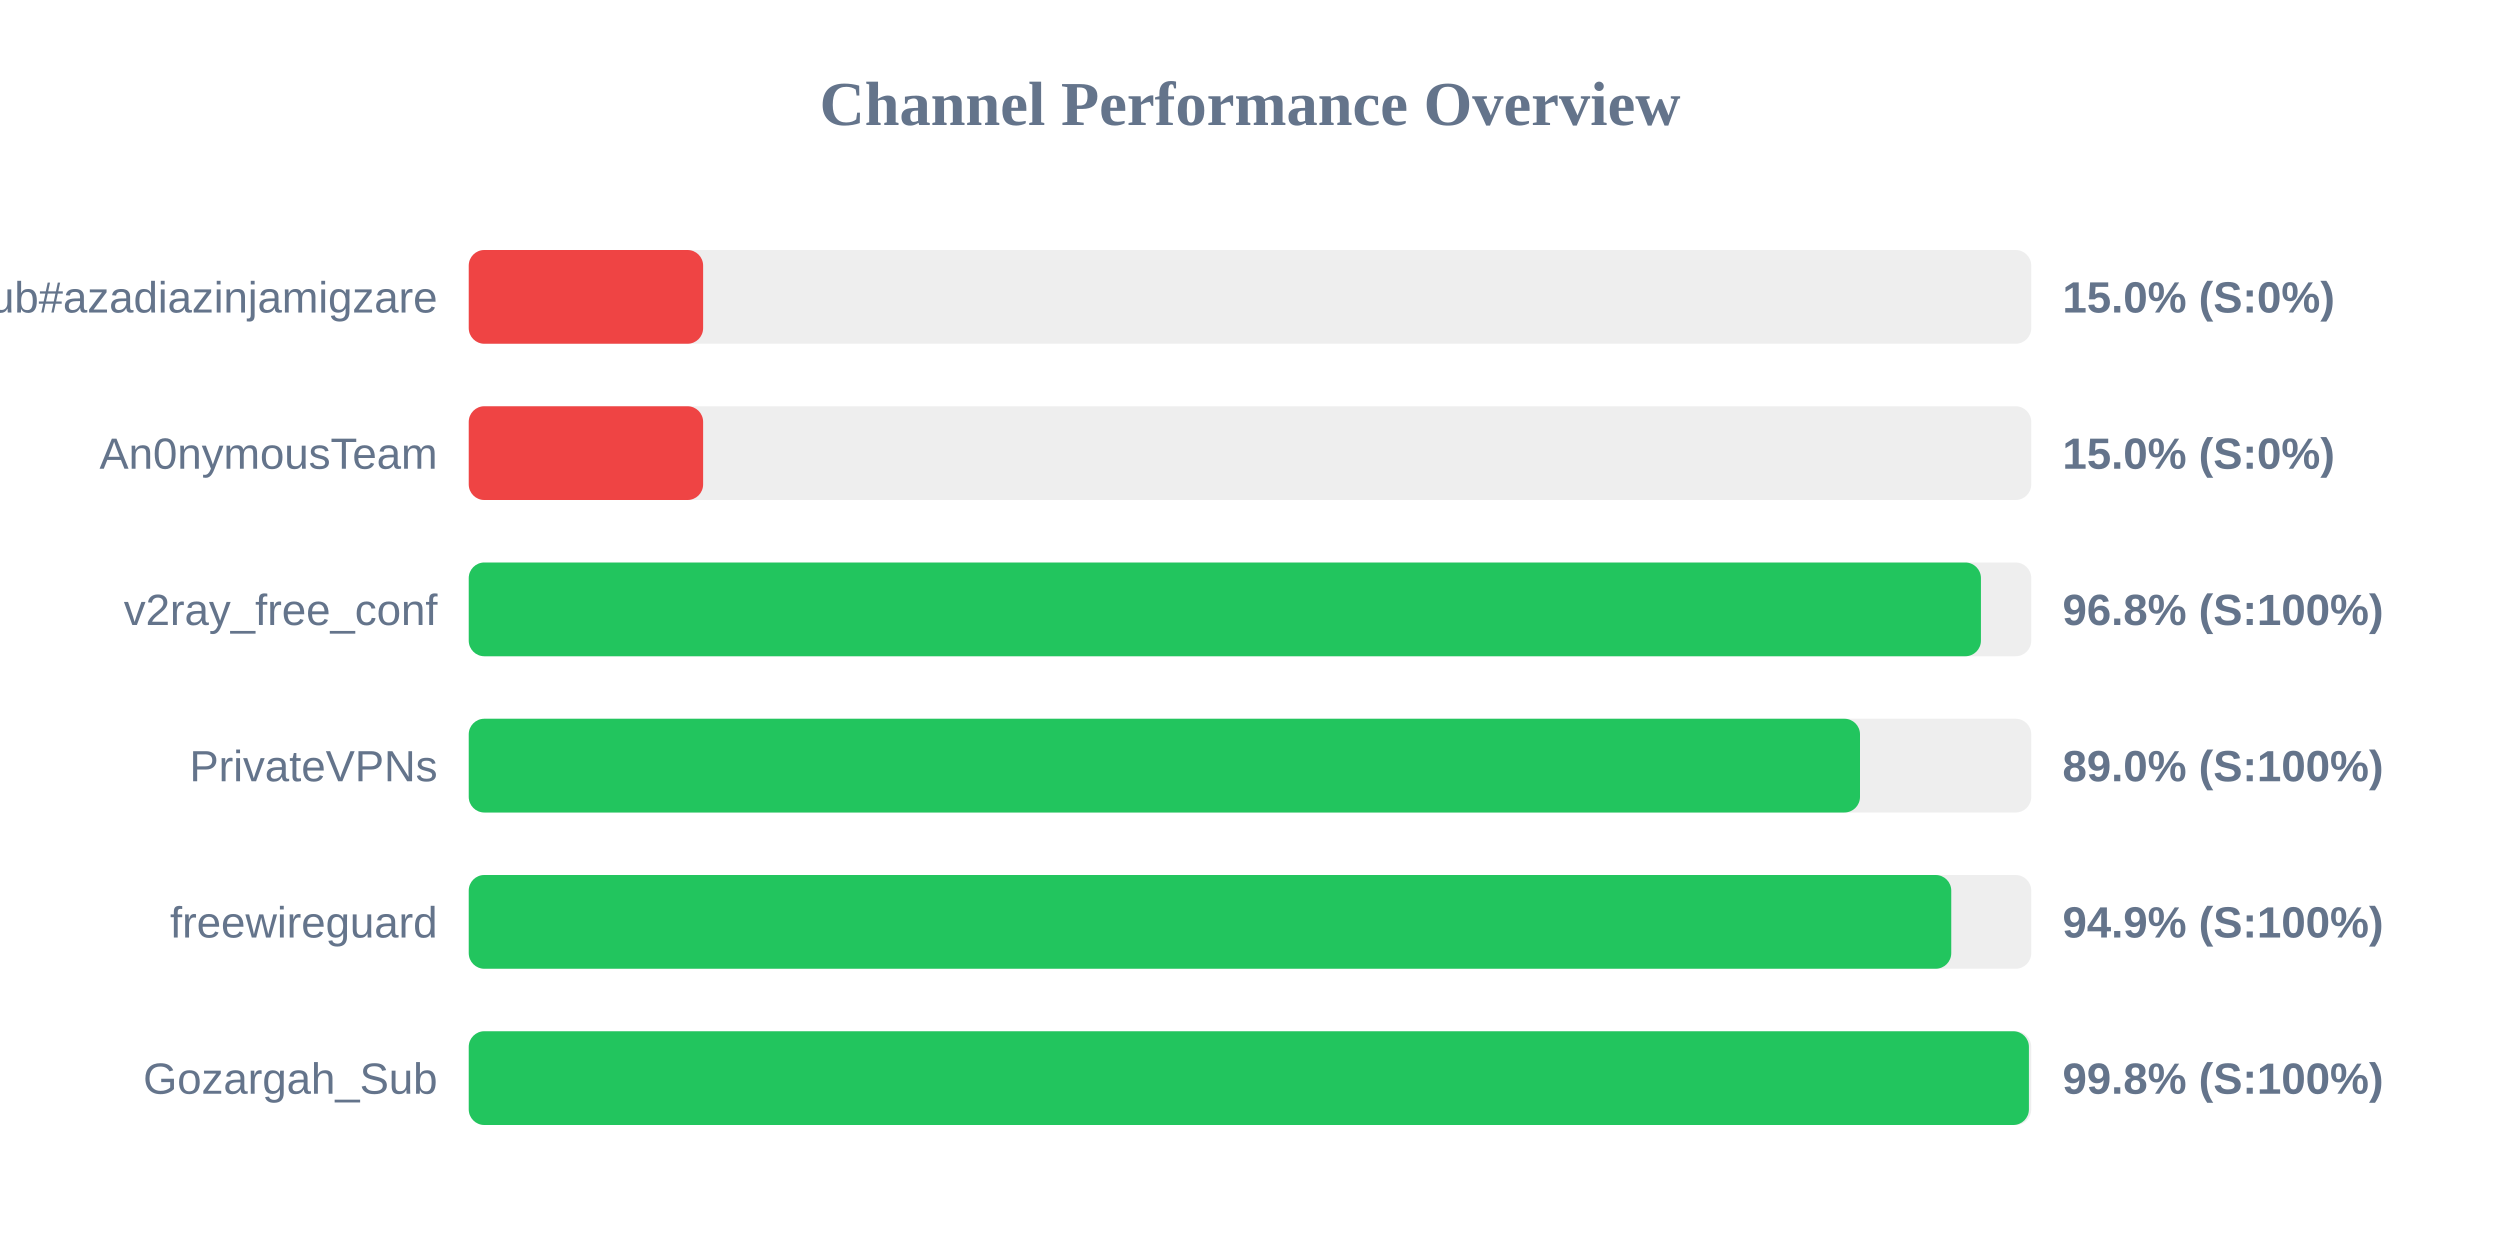
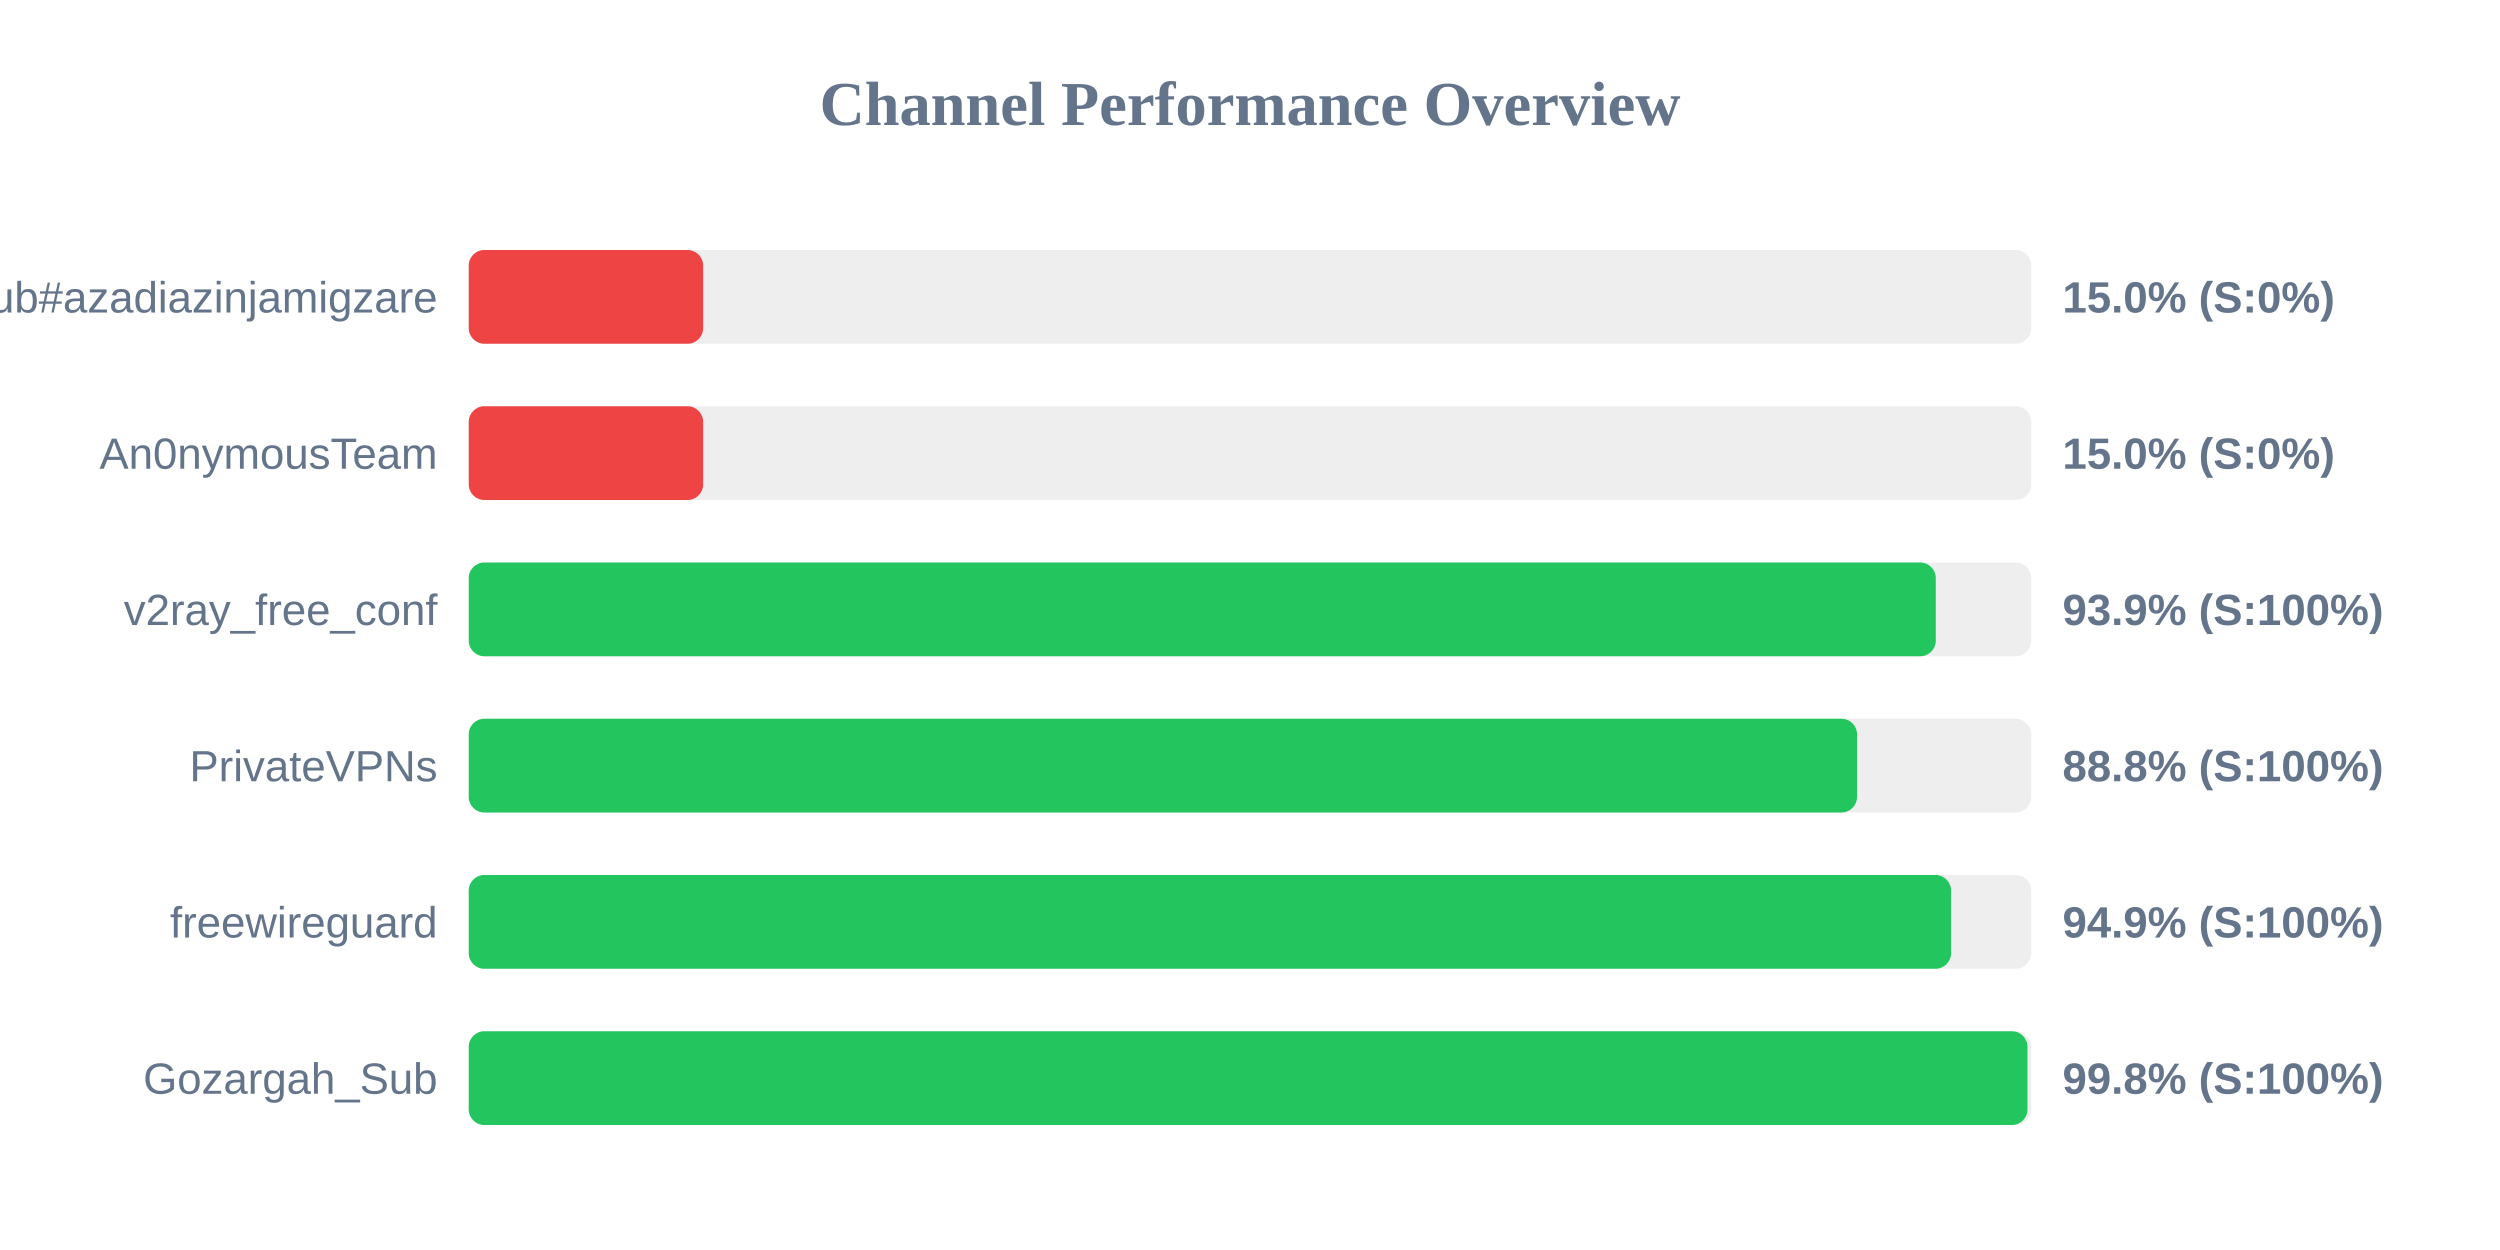
<svg xmlns="http://www.w3.org/2000/svg" width="800" height="400" version="1.1">
  <style>
        .row { font: 14px Arial; fill: #64748b; }
        .score { font: bold 14px Arial; fill: #64748b; }
    </style>
  <text x="400" y="40" text-anchor="middle" font-size="20px" font-weight="bold" fill="#64748b">Channel Performance Overview</text>
  <rect x="150" y="80" width="500" height="30" fill="#eee" rx="5" />
  <rect x="150" y="80" width="75.0" height="30" fill="#ef4444" rx="5" />
  <text x="140" y="100" text-anchor="end" class="row">Sub#azadiazinjamigzare</text>
  <text x="660" y="100" text-anchor="start" class="score">15.0% (S:0%)</text>
  <rect x="150" y="130" width="500" height="30" fill="#eee" rx="5" />
  <rect x="150" y="130" width="75.0" height="30" fill="#ef4444" rx="5" />
  <text x="140" y="150" text-anchor="end" class="row">An0nymousTeam</text>
  <text x="660" y="150" text-anchor="start" class="score">15.0% (S:0%)</text>
  <rect x="150" y="180" width="500" height="30" fill="#eee" rx="5" />
-   <rect x="150" y="180" width="483.9" height="30" fill="#22c55e" rx="5" />
+   <rect x="150" y="180" width="469.45" height="30" fill="#22c55e" rx="5" />
  <text x="140" y="200" text-anchor="end" class="row">v2ray_free_conf</text>
-   <text x="660" y="200" text-anchor="start" class="score">96.8% (S:100%)</text>
+   <text x="660" y="200" text-anchor="start" class="score">93.9% (S:100%)</text>
  <rect x="150" y="230" width="500" height="30" fill="#eee" rx="5" />
-   <rect x="150" y="230" width="445.2" height="30" fill="#22c55e" rx="5" />
+   <rect x="150" y="230" width="444.25" height="30" fill="#22c55e" rx="5" />
  <text x="140" y="250" text-anchor="end" class="row">PrivateVPNs</text>
-   <text x="660" y="250" text-anchor="start" class="score">89.0% (S:100%)</text>
+   <text x="660" y="250" text-anchor="start" class="score">88.8% (S:100%)</text>
  <rect x="150" y="280" width="500" height="30" fill="#eee" rx="5" />
-   <rect x="150" y="280" width="474.4" height="30" fill="#22c55e" rx="5" />
+   <rect x="150" y="280" width="474.35" height="30" fill="#22c55e" rx="5" />
  <text x="140" y="300" text-anchor="end" class="row">freewireguard</text>
  <text x="660" y="300" text-anchor="start" class="score">94.9% (S:100%)</text>
  <rect x="150" y="330" width="500" height="30" fill="#eee" rx="5" />
-   <rect x="150" y="330" width="499.25" height="30" fill="#22c55e" rx="5" />
+   <rect x="150" y="330" width="498.8" height="30" fill="#22c55e" rx="5" />
  <text x="140" y="350" text-anchor="end" class="row">Gozargah_Sub</text>
  <text x="660" y="350" text-anchor="start" class="score">99.8% (S:100%)</text>
</svg>
